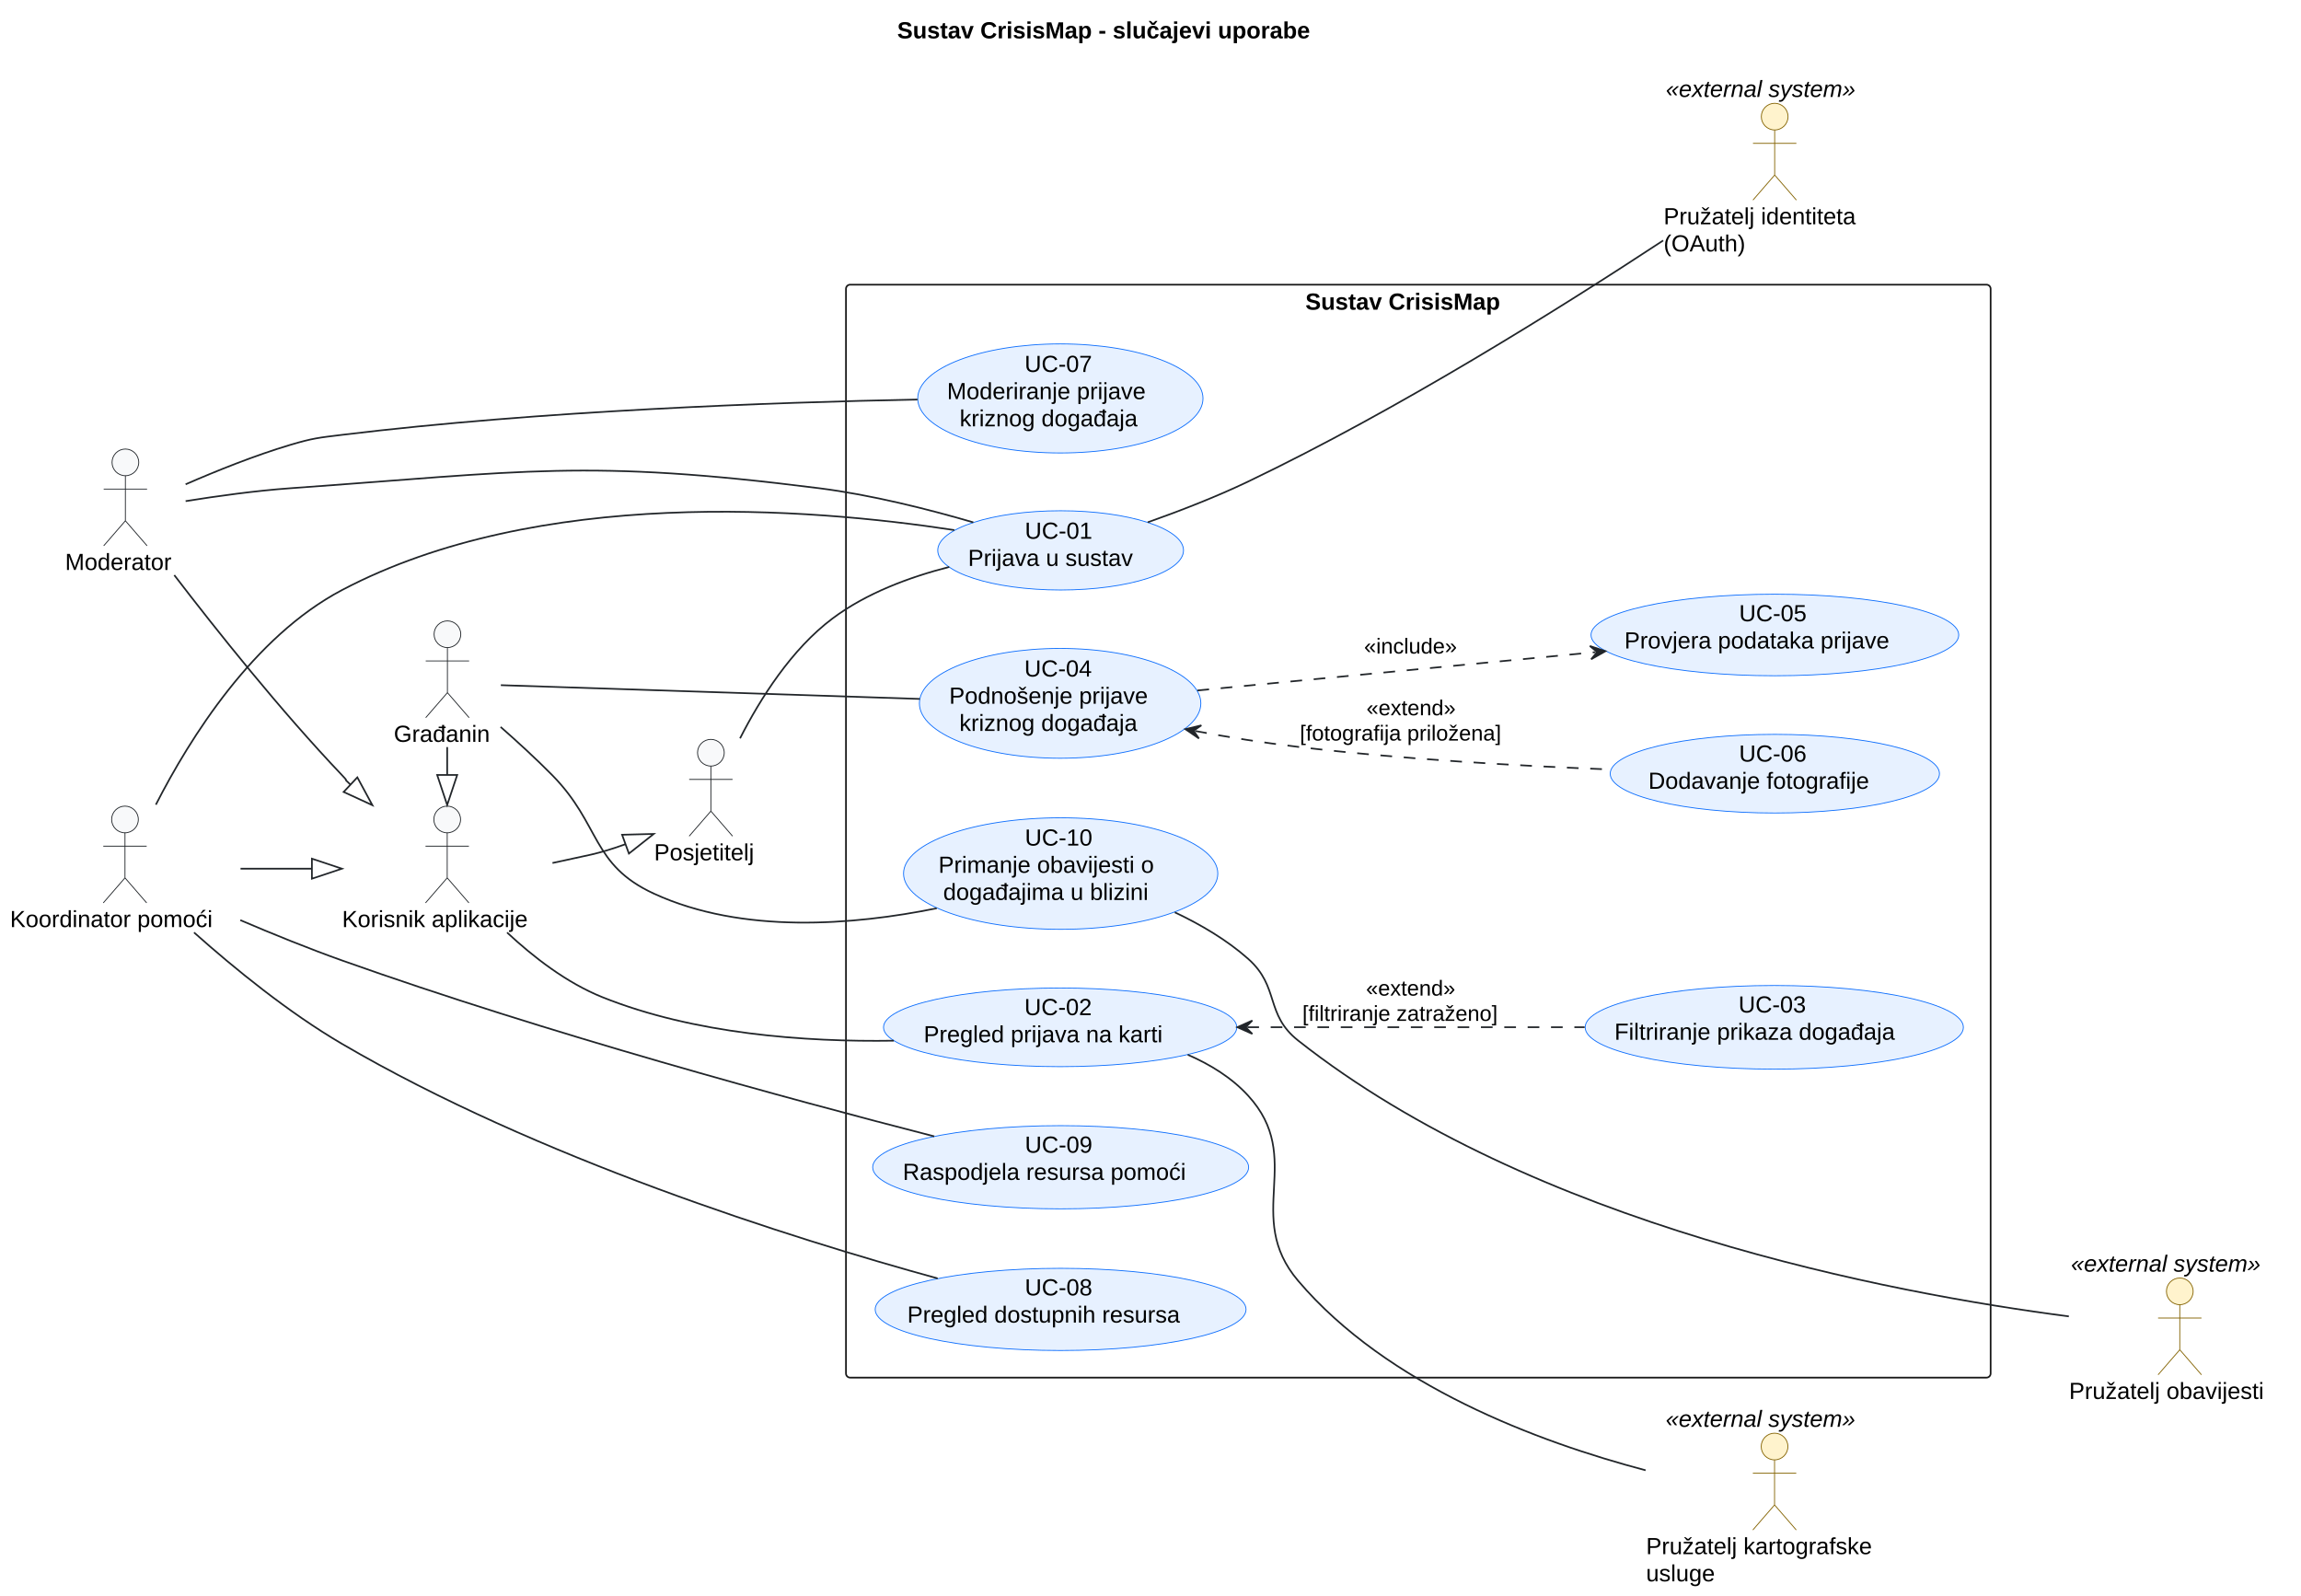
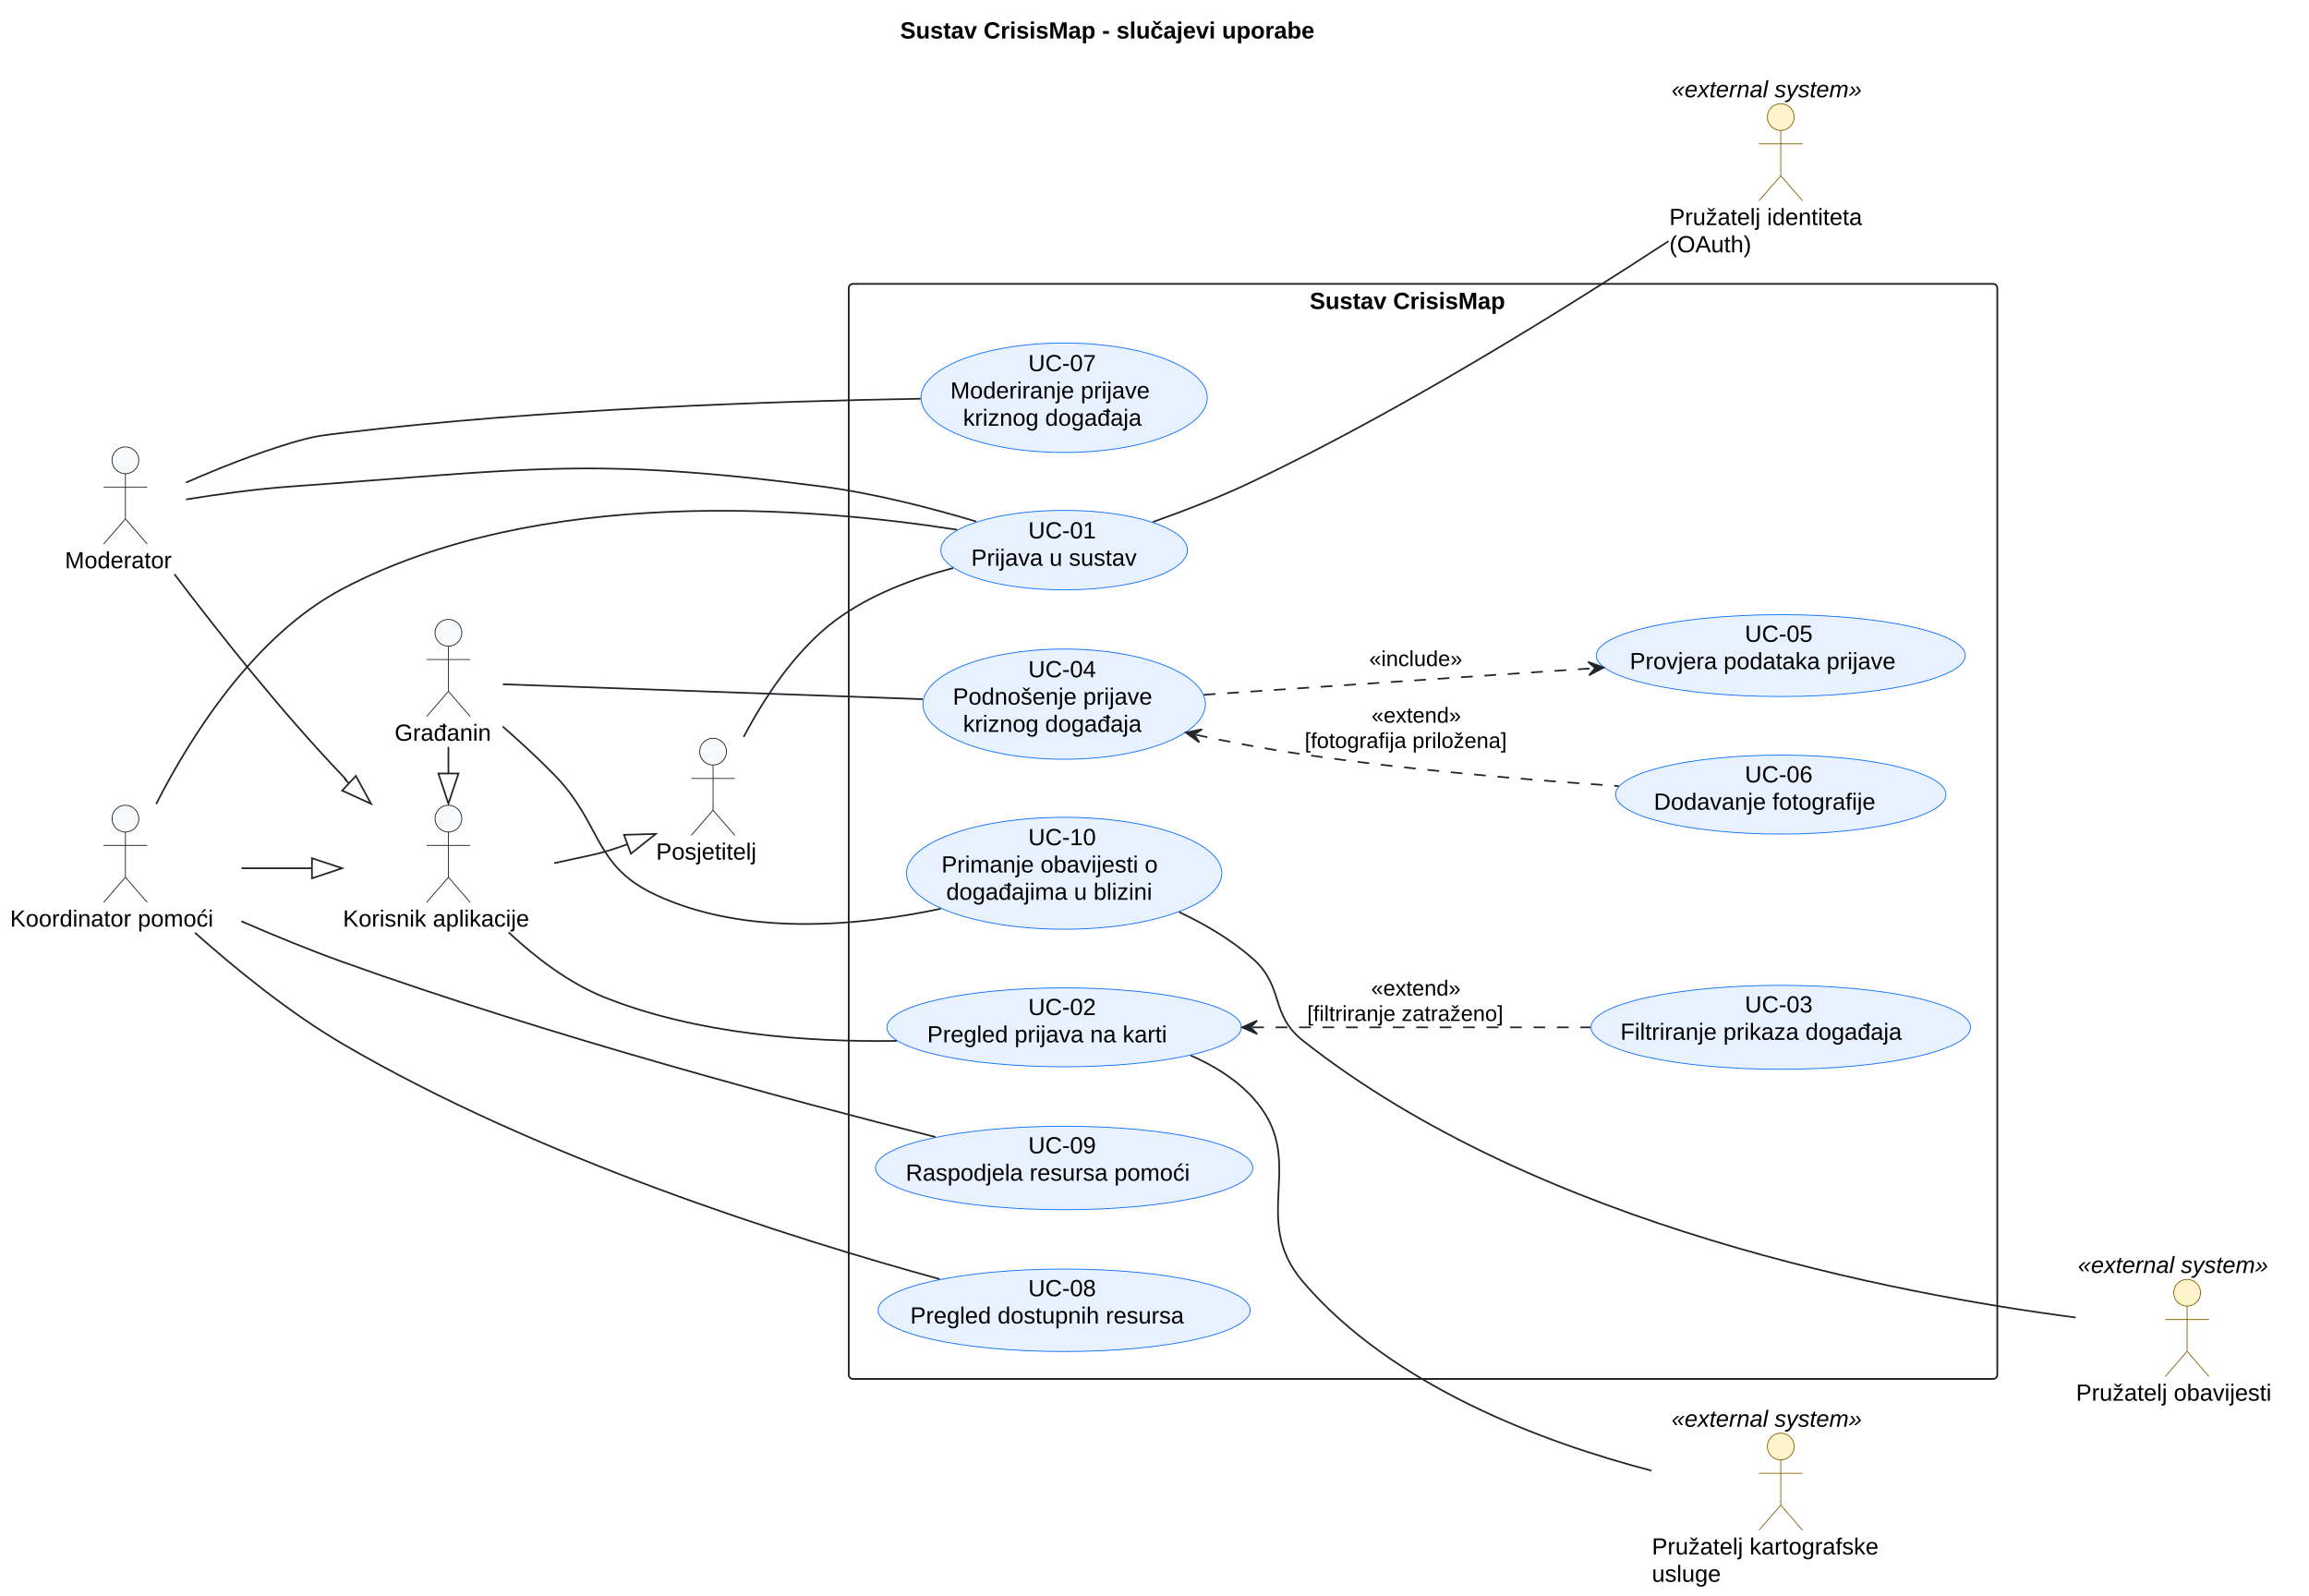
- <svg xmlns="http://www.w3.org/2000/svg" contentStyleType="text/css" data-diagram-type="DESCRIPTION" height="956px" preserveAspectRatio="none" style="width:1379px;height:956px;background:#FFFFFF;" version="1.1" viewBox="0 0 1379 956" width="1379px" zoomAndPan="magnify">
+ <svg xmlns="http://www.w3.org/2000/svg" contentStyleType="text/css" data-diagram-type="DESCRIPTION" height="953px" preserveAspectRatio="none" style="width:1379px;height:953px;background:#FFFFFF;" version="1.1" viewBox="0 0 1379 953" width="1379px" zoomAndPan="magnify">
  <defs />
  <g>
    <g class="title" data-source-line="19">
-       <text fill="#000000" font-family="Arial" font-size="14" font-weight="bold" lengthAdjust="spacing" textLength="290.336" x="537.688" y="22.995">Sustav CrisisMap - slučajevi uporabe</text>
+       <text fill="#000000" font-family="Arial" font-size="14" font-weight="bold" lengthAdjust="spacing" textLength="290.336" x="537.614" y="22.995">Sustav CrisisMap - slučajevi uporabe</text>
    </g>
    <g class="cluster" data-entity="CrisisMap" data-source-line="82" data-uid="ent0018" id="cluster_CrisisMap">
-       <rect fill="none" height="655" rx="2.5" ry="2.5" style="stroke:#181818;stroke-width:1;" width="686" x="507" y="170.599" />
-       <text fill="#000000" font-family="Arial" font-size="14" font-weight="bold" lengthAdjust="spacing" textLength="135.365" x="782.317" y="185.594">Sustav CrisisMap</text>
+       <rect fill="none" height="654" rx="2.5" ry="2.5" style="stroke:#181818;stroke-width:1;" width="685.96" x="506.89" y="169.539" />
+       <text fill="#000000" font-family="Arial" font-size="14" font-weight="bold" lengthAdjust="spacing" textLength="135.365" x="782.187" y="184.534">Sustav CrisisMap</text>
    </g>
    <g class="entity" data-entity="UC_SignIn" data-source-line="85" data-uid="ent0019" id="entity_UC_SignIn">
-       <ellipse cx="635.643" cy="329.84" fill="#E7F1FF" rx="73.643" ry="23.742" style="stroke:#0D6EFD;stroke-width:0.5;" />
-       <text fill="#000000" font-family="Arial" font-size="14" lengthAdjust="spacing" textLength="42.889" x="614.198" y="322.874">UC-01</text>
-       <text fill="#000000" font-family="Arial" font-size="14" lengthAdjust="spacing" textLength="111.009" x="580.138" y="339.171">Prijava u sustav</text>
+       <ellipse cx="635.543" cy="328.54" fill="#E7F1FF" rx="73.643" ry="23.742" style="stroke:#0D6EFD;stroke-width:0.5;" />
+       <text fill="#000000" font-family="Arial" font-size="14" lengthAdjust="spacing" textLength="42.889" x="614.098" y="321.574">UC-01</text>
+       <text fill="#000000" font-family="Arial" font-size="14" lengthAdjust="spacing" textLength="111.009" x="580.038" y="337.871">Prijava u sustav</text>
    </g>
    <g class="entity" data-entity="UC_Map" data-source-line="88" data-uid="ent0020" id="entity_UC_Map">
-       <ellipse cx="635.357" cy="615.67" fill="#E7F1FF" rx="105.857" ry="23.571" style="stroke:#0D6EFD;stroke-width:0.5;" />
-       <text fill="#000000" font-family="Arial" font-size="14" lengthAdjust="spacing" textLength="42.889" x="613.913" y="608.348">UC-02</text>
-       <text fill="#000000" font-family="Arial" font-size="14" lengthAdjust="spacing" textLength="163.577" x="553.569" y="624.644">Pregled prijava na karti</text>
+       <ellipse cx="635.537" cy="613.54" fill="#E7F1FF" rx="105.857" ry="23.571" style="stroke:#0D6EFD;stroke-width:0.5;" />
+       <text fill="#000000" font-family="Arial" font-size="14" lengthAdjust="spacing" textLength="42.889" x="614.093" y="606.218">UC-02</text>
+       <text fill="#000000" font-family="Arial" font-size="14" lengthAdjust="spacing" textLength="163.577" x="553.749" y="622.514">Pregled prijava na karti</text>
    </g>
    <g class="entity" data-entity="UC_Filter" data-source-line="89" data-uid="ent0021" id="entity_UC_Filter">
-       <ellipse cx="1063.329" cy="615.664" fill="#E7F1FF" rx="113.329" ry="25.066" style="stroke:#0D6EFD;stroke-width:0.5;" />
-       <text fill="#000000" font-family="Arial" font-size="14" lengthAdjust="spacing" textLength="42.889" x="1041.884" y="606.816">UC-03</text>
-       <text fill="#000000" font-family="Arial" font-size="14" lengthAdjust="spacing" textLength="191.577" x="967.54" y="623.113">Filtriranje prikaza događaja</text>
+       <ellipse cx="1063.529" cy="613.534" fill="#E7F1FF" rx="113.329" ry="25.066" style="stroke:#0D6EFD;stroke-width:0.5;" />
+       <text fill="#000000" font-family="Arial" font-size="14" lengthAdjust="spacing" textLength="42.889" x="1042.084" y="604.686">UC-03</text>
+       <text fill="#000000" font-family="Arial" font-size="14" lengthAdjust="spacing" textLength="191.577" x="967.74" y="620.983">Filtriranje prikaza događaja</text>
    </g>
    <g class="entity" data-entity="UC_Report" data-source-line="90" data-uid="ent0022" id="entity_UC_Report">
-       <ellipse cx="635.334" cy="421.505" fill="#E7F1FF" rx="84.334" ry="32.906" style="stroke:#0D6EFD;stroke-width:0.5;" />
-       <text fill="#000000" font-family="Arial" font-size="14" lengthAdjust="spacing" textLength="42.889" x="613.89" y="405.454">UC-04</text>
-       <text fill="#000000" font-family="Arial" font-size="14" lengthAdjust="spacing" textLength="132.966" x="568.851" y="421.751">Podnošenje prijave</text>
-       <text fill="#000000" font-family="Arial" font-size="14" lengthAdjust="spacing" textLength="120.73" x="574.969" y="438.047">kriznog događaja</text>
+       <ellipse cx="635.544" cy="420.535" fill="#E7F1FF" rx="84.334" ry="32.906" style="stroke:#0D6EFD;stroke-width:0.5;" />
+       <text fill="#000000" font-family="Arial" font-size="14" lengthAdjust="spacing" textLength="42.889" x="614.1" y="404.484">UC-04</text>
+       <text fill="#000000" font-family="Arial" font-size="14" lengthAdjust="spacing" textLength="132.966" x="569.061" y="420.781">Podnošenje prijave</text>
+       <text fill="#000000" font-family="Arial" font-size="14" lengthAdjust="spacing" textLength="120.73" x="575.179" y="437.077">kriznog događaja</text>
    </g>
    <g class="entity" data-entity="UC_ValidateReport" data-source-line="91" data-uid="ent0023" id="entity_UC_ValidateReport">
-       <ellipse cx="1063.691" cy="380.537" fill="#E7F1FF" rx="110.191" ry="24.438" style="stroke:#0D6EFD;stroke-width:0.5;" />
-       <text fill="#000000" font-family="Arial" font-size="14" lengthAdjust="spacing" textLength="42.889" x="1042.247" y="372.329">UC-05</text>
-       <text fill="#000000" font-family="Arial" font-size="14" lengthAdjust="spacing" textLength="180.359" x="973.511" y="388.626">Provjera podataka prijave</text>
+       <ellipse cx="1063.531" cy="391.537" fill="#E7F1FF" rx="110.191" ry="24.438" style="stroke:#0D6EFD;stroke-width:0.5;" />
+       <text fill="#000000" font-family="Arial" font-size="14" lengthAdjust="spacing" textLength="42.889" x="1042.087" y="383.329">UC-05</text>
+       <text fill="#000000" font-family="Arial" font-size="14" lengthAdjust="spacing" textLength="180.359" x="973.351" y="399.626">Provjera podataka prijave</text>
    </g>
    <g class="entity" data-entity="UC_UploadPhoto" data-source-line="92" data-uid="ent0024" id="entity_UC_UploadPhoto">
-       <ellipse cx="1063.664" cy="463.667" fill="#E7F1FF" rx="98.664" ry="23.568" style="stroke:#0D6EFD;stroke-width:0.5;" />
-       <text fill="#000000" font-family="Arial" font-size="14" lengthAdjust="spacing" textLength="42.889" x="1042.219" y="456.419">UC-06</text>
-       <text fill="#000000" font-family="Arial" font-size="14" lengthAdjust="spacing" textLength="151.594" x="987.867" y="472.716">Dodavanje fotografije</text>
+       <ellipse cx="1063.534" cy="474.537" fill="#E7F1FF" rx="98.664" ry="23.568" style="stroke:#0D6EFD;stroke-width:0.5;" />
+       <text fill="#000000" font-family="Arial" font-size="14" lengthAdjust="spacing" textLength="42.889" x="1042.09" y="467.289">UC-06</text>
+       <text fill="#000000" font-family="Arial" font-size="14" lengthAdjust="spacing" textLength="151.594" x="987.737" y="483.586">Dodavanje fotografije</text>
    </g>
    <g class="entity" data-entity="UC_Moderate" data-source-line="93" data-uid="ent0025" id="entity_UC_Moderate">
-       <ellipse cx="635.481" cy="238.782" fill="#E7F1FF" rx="85.481" ry="32.684" style="stroke:#0D6EFD;stroke-width:0.5;" />
-       <text fill="#000000" font-family="Arial" font-size="14" lengthAdjust="spacing" textLength="42.889" x="614.036" y="222.916">UC-07</text>
-       <text fill="#000000" font-family="Arial" font-size="14" lengthAdjust="spacing" textLength="135.851" x="567.555" y="239.213">Moderiranje prijave</text>
-       <text fill="#000000" font-family="Arial" font-size="14" lengthAdjust="spacing" textLength="120.73" x="575.116" y="255.51">kriznog događaja</text>
+       <ellipse cx="635.541" cy="237.542" fill="#E7F1FF" rx="85.481" ry="32.684" style="stroke:#0D6EFD;stroke-width:0.5;" />
+       <text fill="#000000" font-family="Arial" font-size="14" lengthAdjust="spacing" textLength="42.889" x="614.096" y="221.676">UC-07</text>
+       <text fill="#000000" font-family="Arial" font-size="14" lengthAdjust="spacing" textLength="135.851" x="567.615" y="237.973">Moderiranje prijave</text>
+       <text fill="#000000" font-family="Arial" font-size="14" lengthAdjust="spacing" textLength="120.73" x="575.176" y="254.27">kriznog događaja</text>
    </g>
    <g class="entity" data-entity="UC_Resources" data-source-line="96" data-uid="ent0026" id="entity_UC_Resources">
-       <ellipse cx="635.629" cy="784.724" fill="#E7F1FF" rx="111.129" ry="24.626" style="stroke:#0D6EFD;stroke-width:0.5;" />
-       <text fill="#000000" font-family="Arial" font-size="14" lengthAdjust="spacing" textLength="42.889" x="614.184" y="776.325">UC-08</text>
-       <text fill="#000000" font-family="Arial" font-size="14" lengthAdjust="spacing" textLength="183.784" x="543.736" y="792.622">Pregled dostupnih resursa</text>
+       <ellipse cx="635.539" cy="782.534" fill="#E7F1FF" rx="111.129" ry="24.626" style="stroke:#0D6EFD;stroke-width:0.5;" />
+       <text fill="#000000" font-family="Arial" font-size="14" lengthAdjust="spacing" textLength="42.889" x="614.094" y="774.135">UC-08</text>
+       <text fill="#000000" font-family="Arial" font-size="14" lengthAdjust="spacing" textLength="183.784" x="543.646" y="790.432">Pregled dostupnih resursa</text>
    </g>
    <g class="entity" data-entity="UC_Allocate" data-source-line="97" data-uid="ent0027" id="entity_UC_Allocate">
-       <ellipse cx="635.653" cy="699.529" fill="#E7F1FF" rx="112.653" ry="24.931" style="stroke:#0D6EFD;stroke-width:0.5;" />
-       <text fill="#000000" font-family="Arial" font-size="14" lengthAdjust="spacing" textLength="42.889" x="614.209" y="690.819">UC-09</text>
-       <text fill="#000000" font-family="Arial" font-size="14" lengthAdjust="spacing" textLength="189.219" x="541.044" y="707.116">Raspodjela resursa pomoći</text>
+       <ellipse cx="635.543" cy="697.539" fill="#E7F1FF" rx="112.653" ry="24.931" style="stroke:#0D6EFD;stroke-width:0.5;" />
+       <text fill="#000000" font-family="Arial" font-size="14" lengthAdjust="spacing" textLength="42.889" x="614.099" y="688.829">UC-09</text>
+       <text fill="#000000" font-family="Arial" font-size="14" lengthAdjust="spacing" textLength="189.219" x="540.934" y="705.126">Raspodjela resursa pomoći</text>
    </g>
    <g class="entity" data-entity="UC_Alert" data-source-line="100" data-uid="ent0028" id="entity_UC_Alert">
-       <ellipse cx="635.67" cy="523.518" fill="#E7F1FF" rx="94.17" ry="33.42" style="stroke:#0D6EFD;stroke-width:0.5;" />
-       <text fill="#000000" font-family="Arial" font-size="14" lengthAdjust="spacing" textLength="42.889" x="614.225" y="506.749">UC-10</text>
-       <text fill="#000000" font-family="Arial" font-size="14" lengthAdjust="spacing" textLength="146.528" x="562.405" y="523.046">Primanje obavijesti o</text>
-       <text fill="#000000" font-family="Arial" font-size="14" lengthAdjust="spacing" textLength="140.82" x="565.26" y="539.343">događajima u blizini</text>
+       <ellipse cx="635.54" cy="521.538" fill="#E7F1FF" rx="94.17" ry="33.42" style="stroke:#0D6EFD;stroke-width:0.5;" />
+       <text fill="#000000" font-family="Arial" font-size="14" lengthAdjust="spacing" textLength="42.889" x="614.095" y="504.769">UC-10</text>
+       <text fill="#000000" font-family="Arial" font-size="14" lengthAdjust="spacing" textLength="146.528" x="562.275" y="521.066">Primanje obavijesti o</text>
+       <text fill="#000000" font-family="Arial" font-size="14" lengthAdjust="spacing" textLength="140.82" x="565.13" y="537.363">događajima u blizini</text>
    </g>
    <g class="entity" data-entity="User" data-source-line="44" data-uid="ent0002" id="entity_User">
-       <ellipse cx="268.014" cy="491.099" fill="#F8F9FA" rx="8" ry="8" style="stroke:#212529;stroke-width:0.5;" />
-       <path d="M268.014,499.099 L268.014,526.099 M255.014,507.099 L281.014,507.099 M268.014,526.099 L255.014,541.099 M268.014,526.099 L281.014,541.099" fill="none" style="stroke:#212529;stroke-width:0.5;" />
-       <text fill="#000000" font-family="Arial" font-size="14" lengthAdjust="spacing" textLength="126.027" x="205" y="555.594">Korisnik aplikacije</text>
+       <ellipse cx="267.814" cy="488.899" fill="#F8F9FA" rx="8" ry="8" style="stroke:#212529;stroke-width:0.5;" />
+       <path d="M267.814,496.899 L267.814,523.899 M254.814,504.899 L280.814,504.899 M267.814,523.899 L254.814,538.899 M267.814,523.899 L280.814,538.899" fill="none" style="stroke:#212529;stroke-width:0.5;" />
+       <text fill="#000000" font-family="Arial" font-size="14" lengthAdjust="spacing" textLength="126.027" x="204.8" y="553.394">Korisnik aplikacije</text>
    </g>
    <g class="entity" data-entity="Citizen" data-source-line="45" data-uid="ent0003" id="entity_Citizen">
-       <ellipse cx="268.143" cy="380.099" fill="#F8F9FA" rx="8" ry="8" style="stroke:#212529;stroke-width:0.5;" />
-       <path d="M268.143,388.099 L268.143,415.099 M255.143,396.099 L281.143,396.099 M268.143,415.099 L255.143,430.099 M268.143,415.099 L281.143,430.099" fill="none" style="stroke:#212529;stroke-width:0.5;" />
-       <text fill="#000000" font-family="Arial" font-size="14" lengthAdjust="spacing" textLength="64.285" x="236" y="444.594">Građanin</text>
+       <ellipse cx="267.813" cy="377.899" fill="#F8F9FA" rx="8" ry="8" style="stroke:#212529;stroke-width:0.5;" />
+       <path d="M267.813,385.899 L267.813,412.899 M254.813,393.899 L280.813,393.899 M267.813,412.899 L254.813,427.899 M267.813,412.899 L280.813,427.899" fill="none" style="stroke:#212529;stroke-width:0.5;" />
+       <text fill="#000000" font-family="Arial" font-size="14" lengthAdjust="spacing" textLength="64.285" x="235.67" y="442.394">Građanin</text>
    </g>
    <g class="entity" data-entity="Visitor" data-source-line="46" data-uid="ent0004" id="entity_Visitor">
-       <ellipse cx="426.033" cy="451.099" fill="#F8F9FA" rx="8" ry="8" style="stroke:#212529;stroke-width:0.5;" />
-       <path d="M426.033,459.099 L426.033,486.099 M413.033,467.099 L439.033,467.099 M426.033,486.099 L413.033,501.099 M426.033,486.099 L439.033,501.099" fill="none" style="stroke:#212529;stroke-width:0.5;" />
-       <text fill="#000000" font-family="Arial" font-size="14" lengthAdjust="spacing" textLength="68.065" x="392" y="515.594">Posjetitelj</text>
+       <ellipse cx="425.863" cy="448.899" fill="#F8F9FA" rx="8" ry="8" style="stroke:#212529;stroke-width:0.5;" />
+       <path d="M425.863,456.899 L425.863,483.899 M412.863,464.899 L438.863,464.899 M425.863,483.899 L412.863,498.899 M425.863,483.899 L438.863,498.899" fill="none" style="stroke:#212529;stroke-width:0.5;" />
+       <text fill="#000000" font-family="Arial" font-size="14" lengthAdjust="spacing" textLength="68.065" x="391.83" y="513.394">Posjetitelj</text>
    </g>
    <g class="entity" data-entity="Moderator" data-source-line="47" data-uid="ent0005" id="entity_Moderator">
-       <ellipse cx="75.145" cy="277.099" fill="#F8F9FA" rx="8" ry="8" style="stroke:#212529;stroke-width:0.5;" />
-       <path d="M75.145,285.099 L75.145,312.099 M62.145,293.099 L88.145,293.099 M75.145,312.099 L62.145,327.099 M75.145,312.099 L88.145,327.099" fill="none" style="stroke:#212529;stroke-width:0.5;" />
-       <text fill="#000000" font-family="Arial" font-size="14" lengthAdjust="spacing" textLength="72.29" x="39" y="341.594">Moderator</text>
+       <ellipse cx="74.895" cy="274.899" fill="#F8F9FA" rx="8" ry="8" style="stroke:#212529;stroke-width:0.5;" />
+       <path d="M74.895,282.899 L74.895,309.899 M61.895,290.899 L87.895,290.899 M74.895,309.899 L61.895,324.899 M74.895,309.899 L87.895,324.899" fill="none" style="stroke:#212529;stroke-width:0.5;" />
+       <text fill="#000000" font-family="Arial" font-size="14" lengthAdjust="spacing" textLength="72.29" x="38.75" y="339.394">Moderator</text>
    </g>
    <g class="entity" data-entity="Manager" data-source-line="48" data-uid="ent0006" id="entity_Manager">
-       <ellipse cx="74.899" cy="491.099" fill="#F8F9FA" rx="8" ry="8" style="stroke:#212529;stroke-width:0.5;" />
-       <path d="M74.899,499.099 L74.899,526.099 M61.899,507.099 L87.899,507.099 M74.899,526.099 L61.899,541.099 M74.899,526.099 L87.899,541.099" fill="none" style="stroke:#212529;stroke-width:0.5;" />
-       <text fill="#000000" font-family="Arial" font-size="14" lengthAdjust="spacing" textLength="137.799" x="6" y="555.594">Koordinator pomoći</text>
+       <ellipse cx="74.899" cy="488.899" fill="#F8F9FA" rx="8" ry="8" style="stroke:#212529;stroke-width:0.5;" />
+       <path d="M74.899,496.899 L74.899,523.899 M61.899,504.899 L87.899,504.899 M74.899,523.899 L61.899,538.899 M74.899,523.899 L87.899,538.899" fill="none" style="stroke:#212529;stroke-width:0.5;" />
+       <text fill="#000000" font-family="Arial" font-size="14" lengthAdjust="spacing" textLength="137.799" x="6" y="553.394">Koordinator pomoći</text>
    </g>
    <g class="entity" data-entity="IdP" data-source-line="74" data-uid="ent0015" id="entity_IdP">
-       <ellipse cx="1063.572" cy="69.895" fill="#FFF3CD" rx="8" ry="8" style="stroke:#856404;stroke-width:0.5;" />
-       <path d="M1063.572,77.895 L1063.572,104.895 M1050.572,85.895 L1076.572,85.895 M1063.572,104.895 L1050.572,119.895 M1063.572,104.895 L1076.572,119.895" fill="none" style="stroke:#856404;stroke-width:0.5;" />
-       <text fill="#000000" font-family="Arial" font-size="14" lengthAdjust="spacing" textLength="133.144" x="997" y="134.391">Pružatelj identiteta</text>
-       <text fill="#000000" font-family="Arial" font-size="14" lengthAdjust="spacing" textLength="54.756" x="997" y="150.688">(OAuth)</text>
-       <text fill="#000000" font-family="Arial" font-size="14" font-style="italic" lengthAdjust="spacing" textLength="130.443" x="998.35" y="58.094">«external system»</text>
+       <ellipse cx="1063.522" cy="69.895" fill="#FFF3CD" rx="8" ry="8" style="stroke:#856404;stroke-width:0.5;" />
+       <path d="M1063.522,77.895 L1063.522,104.895 M1050.522,85.895 L1076.522,85.895 M1063.522,104.895 L1050.522,119.895 M1063.522,104.895 L1076.522,119.895" fill="none" style="stroke:#856404;stroke-width:0.5;" />
+       <text fill="#000000" font-family="Arial" font-size="14" lengthAdjust="spacing" textLength="133.144" x="996.95" y="134.391">Pružatelj identiteta</text>
+       <text fill="#000000" font-family="Arial" font-size="14" lengthAdjust="spacing" textLength="54.756" x="996.95" y="150.688">(OAuth)</text>
+       <text fill="#000000" font-family="Arial" font-size="14" font-style="italic" lengthAdjust="spacing" textLength="130.443" x="998.3" y="58.094">«external system»</text>
    </g>
    <g class="entity" data-entity="Notifications" data-source-line="75" data-uid="ent0016" id="entity_Notifications">
-       <ellipse cx="1306.356" cy="773.895" fill="#FFF3CD" rx="8" ry="8" style="stroke:#856404;stroke-width:0.5;" />
-       <path d="M1306.356,781.895 L1306.356,808.895 M1293.356,789.895 L1319.356,789.895 M1306.356,808.895 L1293.356,823.895 M1306.356,808.895 L1319.356,823.895" fill="none" style="stroke:#856404;stroke-width:0.5;" />
-       <text fill="#000000" font-family="Arial" font-size="14" lengthAdjust="spacing" textLength="132.713" x="1240" y="838.391">Pružatelj obavijesti</text>
-       <text fill="#000000" font-family="Arial" font-size="14" font-style="italic" lengthAdjust="spacing" textLength="130.443" x="1241.135" y="762.094">«external system»</text>
+       <ellipse cx="1306.206" cy="772.045" fill="#FFF3CD" rx="8" ry="8" style="stroke:#856404;stroke-width:0.5;" />
+       <path d="M1306.206,780.045 L1306.206,807.045 M1293.206,788.045 L1319.206,788.045 M1306.206,807.045 L1293.206,822.045 M1306.206,807.045 L1319.206,822.045" fill="none" style="stroke:#856404;stroke-width:0.5;" />
+       <text fill="#000000" font-family="Arial" font-size="14" lengthAdjust="spacing" textLength="132.713" x="1239.85" y="836.541">Pružatelj obavijesti</text>
+       <text fill="#000000" font-family="Arial" font-size="14" font-style="italic" lengthAdjust="spacing" textLength="130.443" x="1240.985" y="760.244">«external system»</text>
    </g>
    <g class="entity" data-entity="Maps" data-source-line="76" data-uid="ent0017" id="entity_Maps">
-       <ellipse cx="1063.497" cy="866.895" fill="#FFF3CD" rx="8" ry="8" style="stroke:#856404;stroke-width:0.5;" />
-       <path d="M1063.497,874.895 L1063.497,901.895 M1050.497,882.895 L1076.497,882.895 M1063.497,901.895 L1050.497,916.895 M1063.497,901.895 L1076.497,916.895" fill="none" style="stroke:#856404;stroke-width:0.5;" />
-       <text fill="#000000" font-family="Arial" font-size="14" lengthAdjust="spacing" textLength="153.993" x="986.5" y="931.391">Pružatelj kartografske</text>
-       <text fill="#000000" font-family="Arial" font-size="14" lengthAdjust="spacing" textLength="46.43" x="986.5" y="947.688">usluge</text>
-       <text fill="#000000" font-family="Arial" font-size="14" font-style="italic" lengthAdjust="spacing" textLength="130.443" x="998.275" y="855.094">«external system»</text>
+       <ellipse cx="1063.527" cy="863.895" fill="#FFF3CD" rx="8" ry="8" style="stroke:#856404;stroke-width:0.5;" />
+       <path d="M1063.527,871.895 L1063.527,898.895 M1050.527,879.895 L1076.527,879.895 M1063.527,898.895 L1050.527,913.895 M1063.527,898.895 L1076.527,913.895" fill="none" style="stroke:#856404;stroke-width:0.5;" />
+       <text fill="#000000" font-family="Arial" font-size="14" lengthAdjust="spacing" textLength="153.993" x="986.53" y="928.391">Pružatelj kartografske</text>
+       <text fill="#000000" font-family="Arial" font-size="14" lengthAdjust="spacing" textLength="46.43" x="986.53" y="944.688">usluge</text>
+       <text fill="#000000" font-family="Arial" font-size="14" font-style="italic" lengthAdjust="spacing" textLength="130.443" x="998.305" y="852.094">«external system»</text>
    </g>
    <g class="link" data-entity-1="Citizen" data-entity-2="User" data-source-line="52" data-uid="lnk7" id="link_Citizen_User">
-       <path d="M268,447.729 C268,459.299 268,452.869 268,464.439" fill="none" id="Citizen-to-User" style="stroke:#212529;stroke-width:1;" />
-       <polygon fill="none" points="268,482.439,274,464.439,262,464.439,268,482.439" style="stroke:#212529;stroke-width:1;" />
+       <path d="M267.81,446.009 C267.81,457.329 267.81,450.639 267.81,461.949" fill="none" id="Citizen-to-User" style="stroke:#212529;stroke-width:1;" />
+       <polygon fill="none" points="267.81,479.949,273.81,461.949,261.81,461.949,267.81,479.949" style="stroke:#212529;stroke-width:1;" />
    </g>
    <g class="link" data-entity-1="User" data-entity-2="Visitor" data-source-line="53" data-uid="lnk8" id="link_User_Visitor">
-       <path d="M331.1,517.189 C351.84,512.499 357.207,512.302 374.867,505.901" fill="none" id="User-to-Visitor" style="stroke:#212529;stroke-width:1;" />
-       <polygon fill="none" points="391.79,499.769,372.823,500.26,376.911,511.543,391.79,499.769" style="stroke:#212529;stroke-width:1;" />
+       <path d="M330.93,515.499 C351.67,510.829 357.072,510.654 374.732,504.204" fill="none" id="User-to-Visitor" style="stroke:#212529;stroke-width:1;" />
+       <polygon fill="none" points="391.64,498.029,372.674,498.568,376.791,509.84,391.64,498.029" style="stroke:#212529;stroke-width:1;" />
    </g>
    <g class="link" data-entity-1="Moderator" data-entity-2="User" data-source-line="54" data-uid="lnk9" id="link_Moderator_User">
-       <path d="M104.45,344.659 C129.63,377.529 168.02,425.729 205,464.599 C210.7,470.589 203.799,464.377 210.049,470.237" fill="none" id="Moderator-to-User" style="stroke:#212529;stroke-width:1;" />
-       <polygon fill="none" points="223.18,482.549,214.153,465.86,205.945,474.614,223.18,482.549" style="stroke:#212529;stroke-width:1;" />
+       <path d="M104.2,342.949 C129.27,376.099 167.58,424.639 204.8,463.539 C210.07,469.059 202.646,462.373 208.446,467.773" fill="none" id="Moderator-to-User" style="stroke:#212529;stroke-width:1;" />
+       <polygon fill="none" points="221.62,480.039,212.534,463.382,204.357,472.164,221.62,480.039" style="stroke:#212529;stroke-width:1;" />
    </g>
    <g class="link" data-entity-1="Manager" data-entity-2="User" data-source-line="55" data-uid="lnk10" id="link_Manager_User">
-       <path d="M144.15,520.599 C163.97,520.599 167.5,520.599 186.93,520.599" fill="none" id="Manager-to-User" style="stroke:#212529;stroke-width:1;" />
-       <polygon fill="none" points="204.93,520.599,186.93,514.599,186.93,526.599,204.93,520.599" style="stroke:#212529;stroke-width:1;" />
+       <path d="M144.28,518.539 C163.86,518.539 167.1,518.539 186.31,518.539" fill="none" id="Manager-to-User" style="stroke:#212529;stroke-width:1;" />
+       <polygon fill="none" points="204.31,518.539,186.31,512.539,186.31,524.539,204.31,518.539" style="stroke:#212529;stroke-width:1;" />
    </g>
    <g class="link" data-entity-1="User" data-entity-2="UC_Map" data-source-line="107" data-uid="lnk29" id="link_User_UC_Map">
-       <path d="M303.89,558.849 C319.76,573.659 339.73,589.069 361,597.599 C415.99,619.649 482.18,624.509 535.67,623.679" fill="none" id="User-UC_Map" style="stroke:#212529;stroke-width:1;" />
+       <path d="M303.71,556.789 C319.58,571.599 339.56,587.019 360.83,595.539 C415.86,617.599 482.1,622.469 535.64,621.639" fill="none" id="User-UC_Map" style="stroke:#212529;stroke-width:1;" />
    </g>
    <g class="link" data-entity-1="Visitor" data-entity-2="UC_SignIn" data-source-line="112" data-uid="lnk30" id="link_Visitor_UC_SignIn">
-       <path d="M443.52,442.479 C455.66,418.639 474.33,389.059 499,370.599 C519.27,355.429 545.16,345.829 568.87,339.769" fill="none" id="Visitor-UC_SignIn" style="stroke:#212529;stroke-width:1;" />
+       <path d="M444.13,440.129 C456.37,416.929 474.87,388.479 498.89,370.539 C519.34,355.279 545.42,345.489 569.25,339.249" fill="none" id="Visitor-UC_SignIn" style="stroke:#212529;stroke-width:1;" />
    </g>
    <g class="link" data-entity-1="Moderator" data-entity-2="UC_SignIn" data-source-line="116" data-uid="lnk31" id="link_Moderator_UC_SignIn">
-       <path d="M111.25,300.329 C129.85,297.339 153.09,294.089 174,292.599 C314.53,282.609 351.23,274.869 491,292.599 C522.14,296.549 556.19,305.139 583.3,313.049" fill="none" id="Moderator-UC_SignIn" style="stroke:#212529;stroke-width:1;" />
+       <path d="M111.11,298.269 C129.69,295.279 152.91,292.029 173.8,290.539 C314.37,280.539 351.14,272.369 490.89,290.539 C521.97,294.589 555.91,303.349 582.99,311.449" fill="none" id="Moderator-UC_SignIn" style="stroke:#212529;stroke-width:1;" />
    </g>
    <g class="link" data-entity-1="Manager" data-entity-2="UC_SignIn" data-source-line="117" data-uid="lnk32" id="link_Manager_UC_SignIn">
-       <path d="M93.41,482.239 C113.84,442.249 151.83,381.579 205,353.599 C322.64,291.689 484.33,304.269 571.94,317.679" fill="none" id="Manager-UC_SignIn" style="stroke:#212529;stroke-width:1;" />
+       <path d="M93.27,480.159 C113.67,440.149 151.62,379.469 204.8,351.539 C322.38,289.809 483.86,302.719 571.59,316.369" fill="none" id="Manager-UC_SignIn" style="stroke:#212529;stroke-width:1;" />
    </g>
    <g class="link" data-entity-1="Citizen" data-entity-2="UC_Report" data-source-line="119" data-uid="lnk33" id="link_Citizen_UC_Report">
-       <path d="M300.16,410.619 C355.23,412.429 471.47,416.249 551.27,418.869" fill="none" id="Citizen-UC_Report" style="stroke:#212529;stroke-width:1;" />
+       <path d="M300.31,408.659 C355.5,410.629 471.36,414.739 551.06,417.579" fill="none" id="Citizen-UC_Report" style="stroke:#212529;stroke-width:1;" />
    </g>
    <g class="link" data-entity-1="Citizen" data-entity-2="UC_Alert" data-source-line="120" data-uid="lnk34" id="link_Citizen_UC_Alert">
-       <path d="M300.03,435.659 C310.17,444.559 321.31,454.759 331,464.599 C360.18,494.249 354.19,518.239 392,535.599 C444.96,559.919 511.44,554.469 561.4,544.319" fill="none" id="Citizen-UC_Alert" style="stroke:#212529;stroke-width:1;" />
+       <path d="M300.2,433.839 C310.27,442.669 321.27,452.769 330.83,462.539 C360.14,492.539 353.77,516.909 391.83,534.539 C444.95,559.159 511.79,553.279 561.87,542.719" fill="none" id="Citizen-UC_Alert" style="stroke:#212529;stroke-width:1;" />
    </g>
    <g class="link" data-entity-1="Moderator" data-entity-2="UC_Moderate" data-source-line="122" data-uid="lnk35" id="link_Moderator_UC_Moderate">
-       <path d="M111.24,290.249 C129.63,282.229 152.69,272.939 174,266.599 C187.45,262.599 191.07,262.299 205,260.599 C324.14,246.089 463.01,241.129 549.85,239.439" fill="none" id="Moderator-UC_Moderate" style="stroke:#212529;stroke-width:1;" />
+       <path d="M111.1,288.199 C129.47,280.169 152.51,270.889 173.8,264.539 C187.25,260.539 190.87,260.219 204.8,258.539 C324.01,244.169 462.96,239.569 549.85,238.129" fill="none" id="Moderator-UC_Moderate" style="stroke:#212529;stroke-width:1;" />
    </g>
    <g class="link" data-entity-1="Manager" data-entity-2="UC_Resources" data-source-line="124" data-uid="lnk36" id="link_Manager_UC_Resources">
-       <path d="M116.29,558.839 C140.6,580.479 172.97,606.859 205,625.599 C322,694.079 473.67,741.869 561.93,766.149" fill="none" id="Manager-UC_Resources" style="stroke:#212529;stroke-width:1;" />
+       <path d="M116.44,557.049 C140.69,578.629 172.92,604.879 204.8,623.539 C321.51,691.869 472.72,739.569 561.15,763.899" fill="none" id="Manager-UC_Resources" style="stroke:#212529;stroke-width:1;" />
    </g>
    <g class="link" data-entity-1="Manager" data-entity-2="UC_Allocate" data-source-line="125" data-uid="lnk37" id="link_Manager_UC_Allocate">
-       <path d="M144.01,551.429 C163.51,559.769 184.93,568.449 205,575.599 C327.47,619.199 473.55,658.829 559.91,681.019" fill="none" id="Manager-UC_Allocate" style="stroke:#212529;stroke-width:1;" />
+       <path d="M144.13,550.169 C163.53,558.619 184.82,567.379 204.8,574.539 C326.61,618.219 472.07,657.189 558.68,679.049" fill="none" id="Manager-UC_Allocate" style="stroke:#212529;stroke-width:1;" />
    </g>
    <g class="link" data-entity-1="UC_Map" data-entity-2="UC_Filter" data-source-line="132" data-uid="lnk38" id="link_UC_Map_UC_Filter">
-       <path d="M747.53,615.599 C810.72,615.599 885.16,615.599 949.7,615.599" fill="none" id="UC_Map-backto-UC_Filter" style="stroke:#212529;stroke-width:1;stroke-dasharray:7,7;" />
-       <polygon fill="#212529" points="741.53,615.599,750.53,619.599,746.53,615.599,750.53,611.599,741.53,615.599" style="stroke:#212529;stroke-width:1;" />
-       <text fill="#000000" font-family="Arial" font-size="13" lengthAdjust="spacing" textLength="61.185" x="818.659" y="596.665">«extend»</text>
-       <text fill="#000000" font-family="Arial" font-size="13" lengthAdjust="spacing" textLength="137.503" x="780.5" y="611.798">[filtriranje zatraženo]</text>
+       <path d="M747.84,613.539 C811.04,613.539 885.4,613.539 949.87,613.539" fill="none" id="UC_Map-backto-UC_Filter" style="stroke:#212529;stroke-width:1;stroke-dasharray:7,7;" />
+       <polygon fill="#212529" points="741.84,613.539,750.84,617.539,746.84,613.539,750.84,609.539,741.84,613.539" style="stroke:#212529;stroke-width:1;" />
+       <text fill="#000000" font-family="Arial" font-size="13" lengthAdjust="spacing" textLength="61.185" x="818.859" y="594.606">«extend»</text>
+       <text fill="#000000" font-family="Arial" font-size="13" lengthAdjust="spacing" textLength="137.503" x="780.7" y="609.738">[filtriranje zatraženo]</text>
    </g>
    <g class="link" data-entity-1="UC_Report" data-entity-2="UC_UploadPhoto" data-source-line="134" data-uid="lnk39" id="link_UC_Report_UC_UploadPhoto">
-       <path d="M716.309,438.085 C737.999,442.115 755.93,444.959 778,447.599 C840.14,455.029 910.33,459.019 965.45,461.159" fill="none" id="UC_Report-backto-UC_UploadPhoto" style="stroke:#212529;stroke-width:1;stroke-dasharray:7,7;" />
-       <polygon fill="#212529" points="710.41,436.989,718.528,442.565,715.326,437.902,719.989,434.7,710.41,436.989" style="stroke:#212529;stroke-width:1;" />
-       <text fill="#000000" font-family="Arial" font-size="13" lengthAdjust="spacing" textLength="61.185" x="818.901" y="428.666">«extend»</text>
-       <text fill="#000000" font-family="Arial" font-size="13" lengthAdjust="spacing" textLength="140.988" x="779" y="443.798">[fotografija priložena]</text>
+       <path d="M714.156,438.811 C736.456,443.611 755.32,447.169 778.2,450.539 C840.68,459.759 911.45,465.749 966.76,469.439" fill="none" id="UC_Report-backto-UC_UploadPhoto" style="stroke:#212529;stroke-width:1;stroke-dasharray:7,7;" />
+       <polygon fill="#212529" points="708.29,437.549,716.247,443.353,713.178,438.601,717.93,435.532,708.29,437.549" style="stroke:#212529;stroke-width:1;" />
+       <text fill="#000000" font-family="Arial" font-size="13" lengthAdjust="spacing" textLength="61.185" x="819.101" y="431.606">«extend»</text>
+       <text fill="#000000" font-family="Arial" font-size="13" lengthAdjust="spacing" textLength="140.988" x="779.2" y="446.738">[fotografija priložena]</text>
    </g>
    <g class="link" data-entity-1="UC_Report" data-entity-2="UC_ValidateReport" data-source-line="137" data-uid="lnk40" id="link_UC_Report_UC_ValidateReport">
-       <path d="M717.63,413.789 C787.16,407.099 881.607,398.003 956.178,390.833" fill="none" id="UC_Report-to-UC_ValidateReport" style="stroke:#212529;stroke-width:1;stroke-dasharray:7,7;" />
-       <polygon fill="#212529" points="962.15,390.259,952.808,387.138,957.173,390.737,953.574,395.102,962.15,390.259" style="stroke:#212529;stroke-width:1;" />
-       <text fill="#000000" font-family="Arial" font-size="13" lengthAdjust="spacing" textLength="63.007" x="817.5" y="391.666">«include»</text>
+       <path d="M718.93,414.939 C787.01,410.299 878.114,404.096 951.724,399.086" fill="none" id="UC_Report-to-UC_ValidateReport" style="stroke:#212529;stroke-width:1;stroke-dasharray:7,7;" />
+       <polygon fill="#212529" points="957.71,398.679,948.459,395.299,952.721,399.018,949.002,403.281,957.71,398.679" style="stroke:#212529;stroke-width:1;" />
+       <text fill="#000000" font-family="Arial" font-size="13" lengthAdjust="spacing" textLength="63.007" x="817.7" y="397.815">«include»</text>
    </g>
    <g class="link" data-entity-1="UC_SignIn" data-entity-2="IdP" data-source-line="148" data-uid="lnk41" id="link_UC_SignIn_IdP">
-       <path d="M687.85,313.009 C707.05,306.209 728.84,297.779 748,288.599 C837.48,245.739 934.49,185.069 996.75,144.129" fill="none" id="UC_SignIn-IdP" style="stroke:#212529;stroke-width:1;" />
+       <path d="M688.51,311.739 C707.6,304.969 729.19,296.619 748.2,287.539 C837.43,244.939 934.23,184.729 996.49,144.019" fill="none" id="UC_SignIn-IdP" style="stroke:#212529;stroke-width:1;" />
    </g>
    <g class="link" data-entity-1="UC_Map" data-entity-2="Maps" data-source-line="152" data-uid="lnk42" id="link_UC_Map_Maps">
-       <path d="M711.82,632.089 C725.32,637.949 738.18,645.869 748,656.599 C782.5,694.299 744.9,728.659 778,767.599 C831.39,830.409 921.68,864.109 986.22,881.129" fill="none" id="UC_Map-Maps" style="stroke:#212529;stroke-width:1;" />
+       <path d="M711.11,630.359 C724.93,636.369 738.16,644.519 748.2,655.539 C782.32,693.009 745.28,727.019 778.2,765.539 C831.65,828.109 921.86,861.499 986.34,878.309" fill="none" id="UC_Map-Maps" style="stroke:#212529;stroke-width:1;" />
    </g>
    <g class="link" data-entity-1="UC_Alert" data-entity-2="Notifications" data-source-line="154" data-uid="lnk43" id="link_UC_Alert_Notifications">
-       <path d="M704.07,546.759 C719.59,554.089 735.26,563.299 748,574.599 C767.11,591.539 757.96,607.779 778,623.599 C918.43,734.469 1132.79,774.999 1239.86,788.899" fill="none" id="UC_Alert-Notifications" style="stroke:#212529;stroke-width:1;" />
+       <path d="M704.21,544.689 C719.75,552.019 735.44,561.239 748.2,572.539 C767.31,589.479 758.16,605.719 778.2,621.539 C918.5,732.339 1132.66,772.909 1239.63,786.829" fill="none" id="UC_Alert-Notifications" style="stroke:#212529;stroke-width:1;" />
    </g>
  </g>
</svg>
